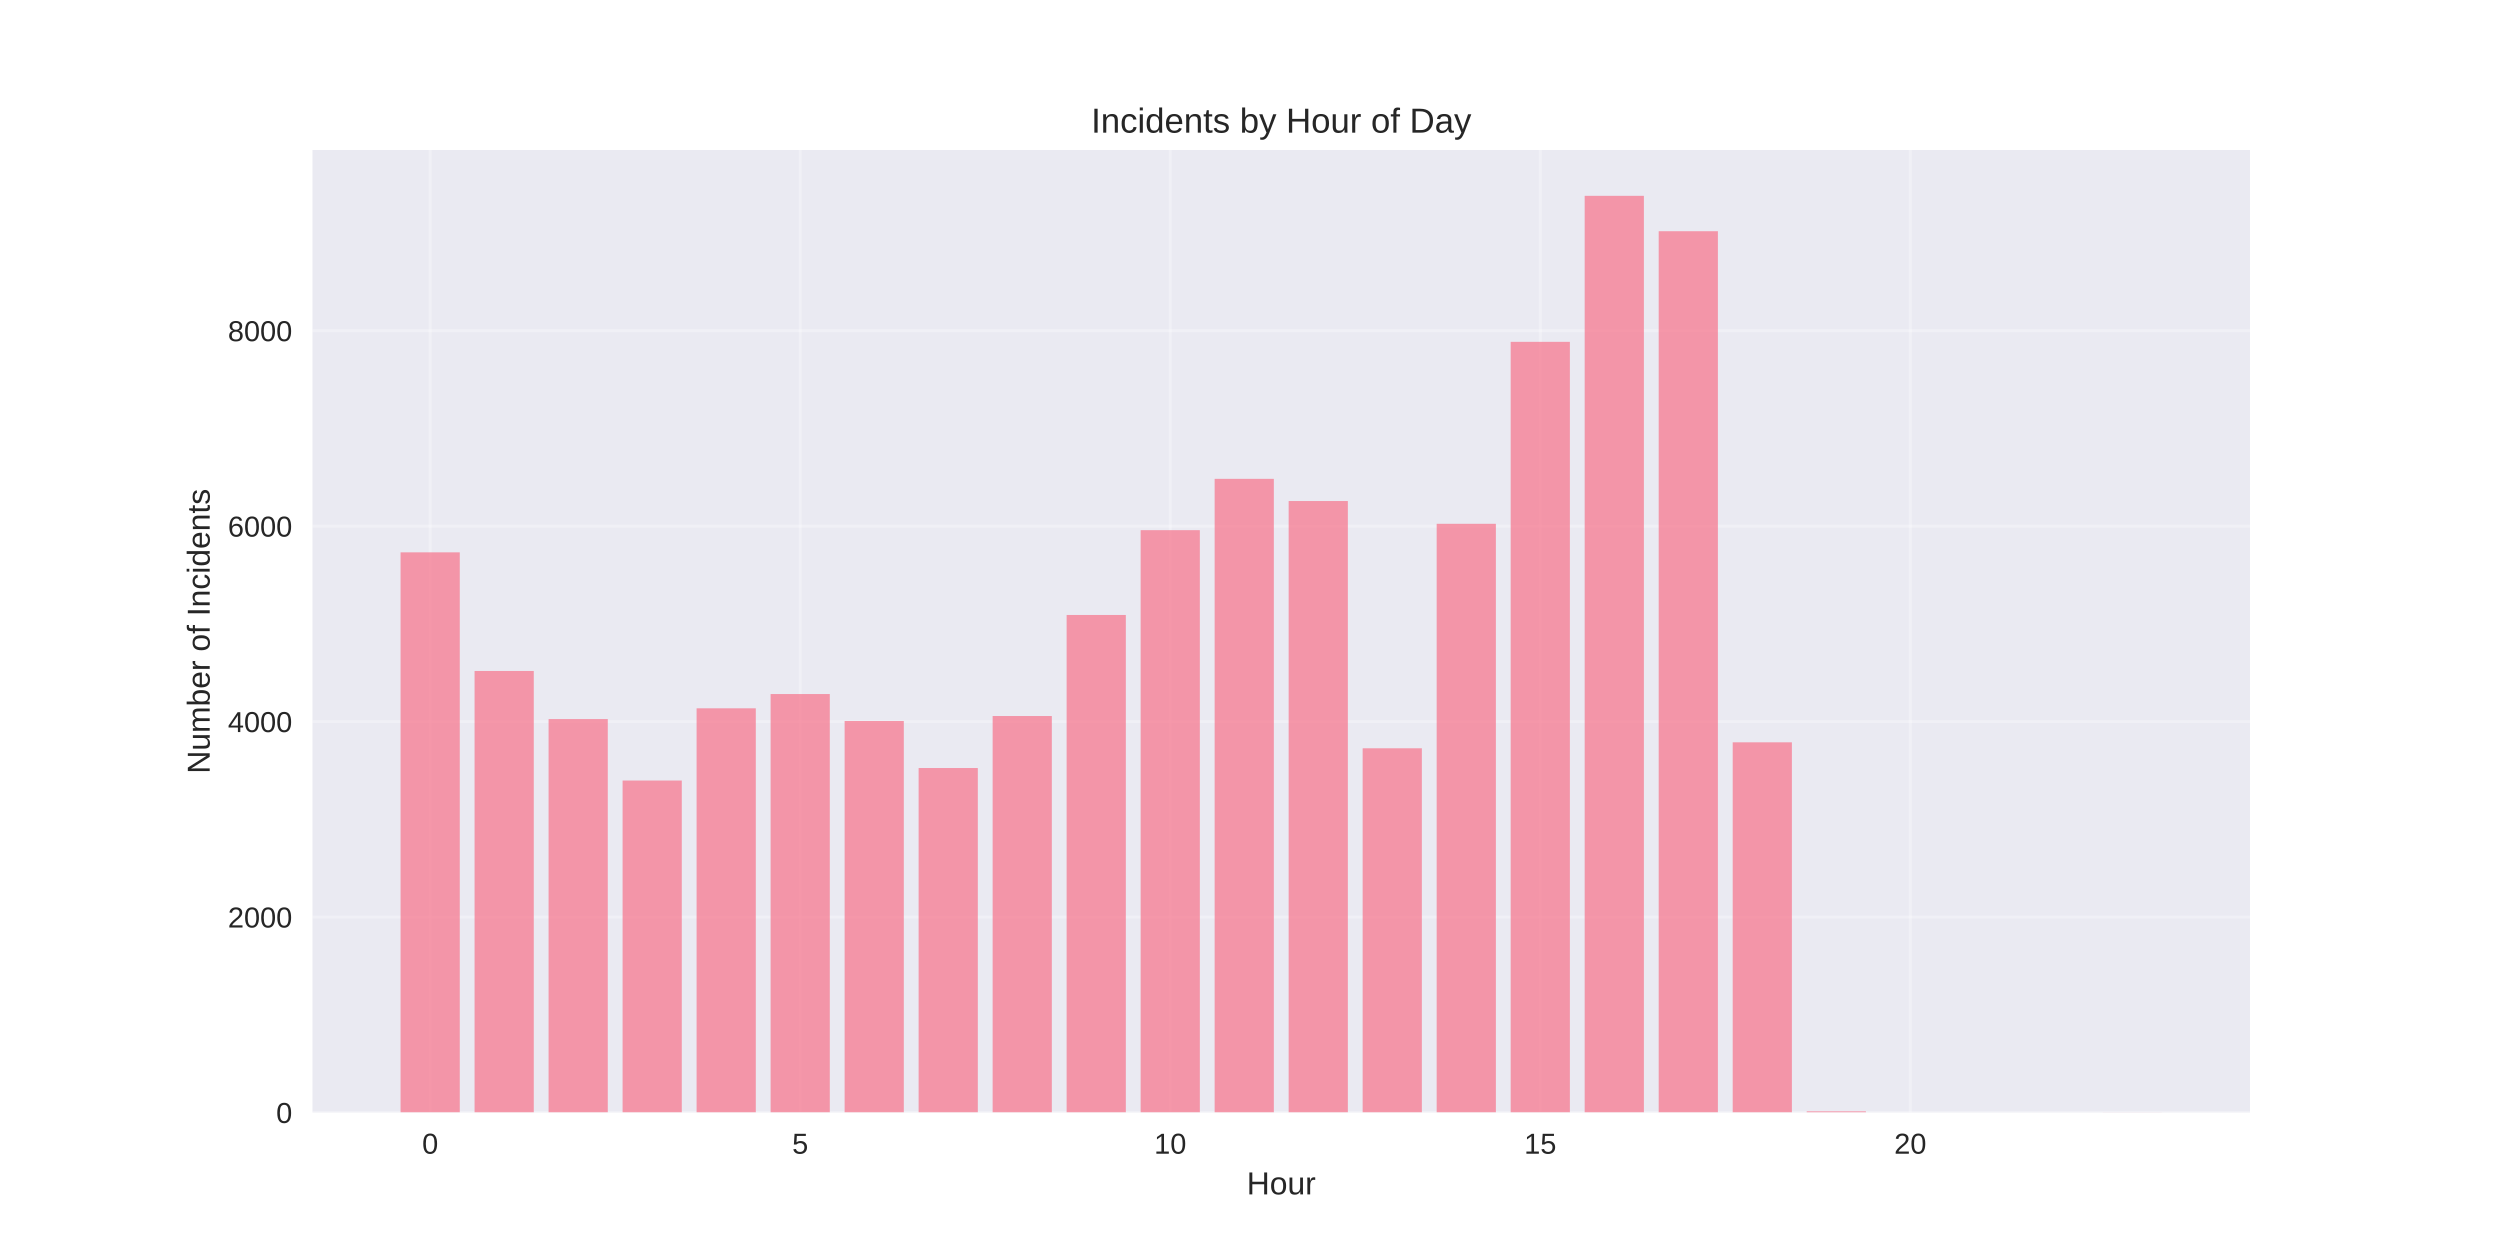
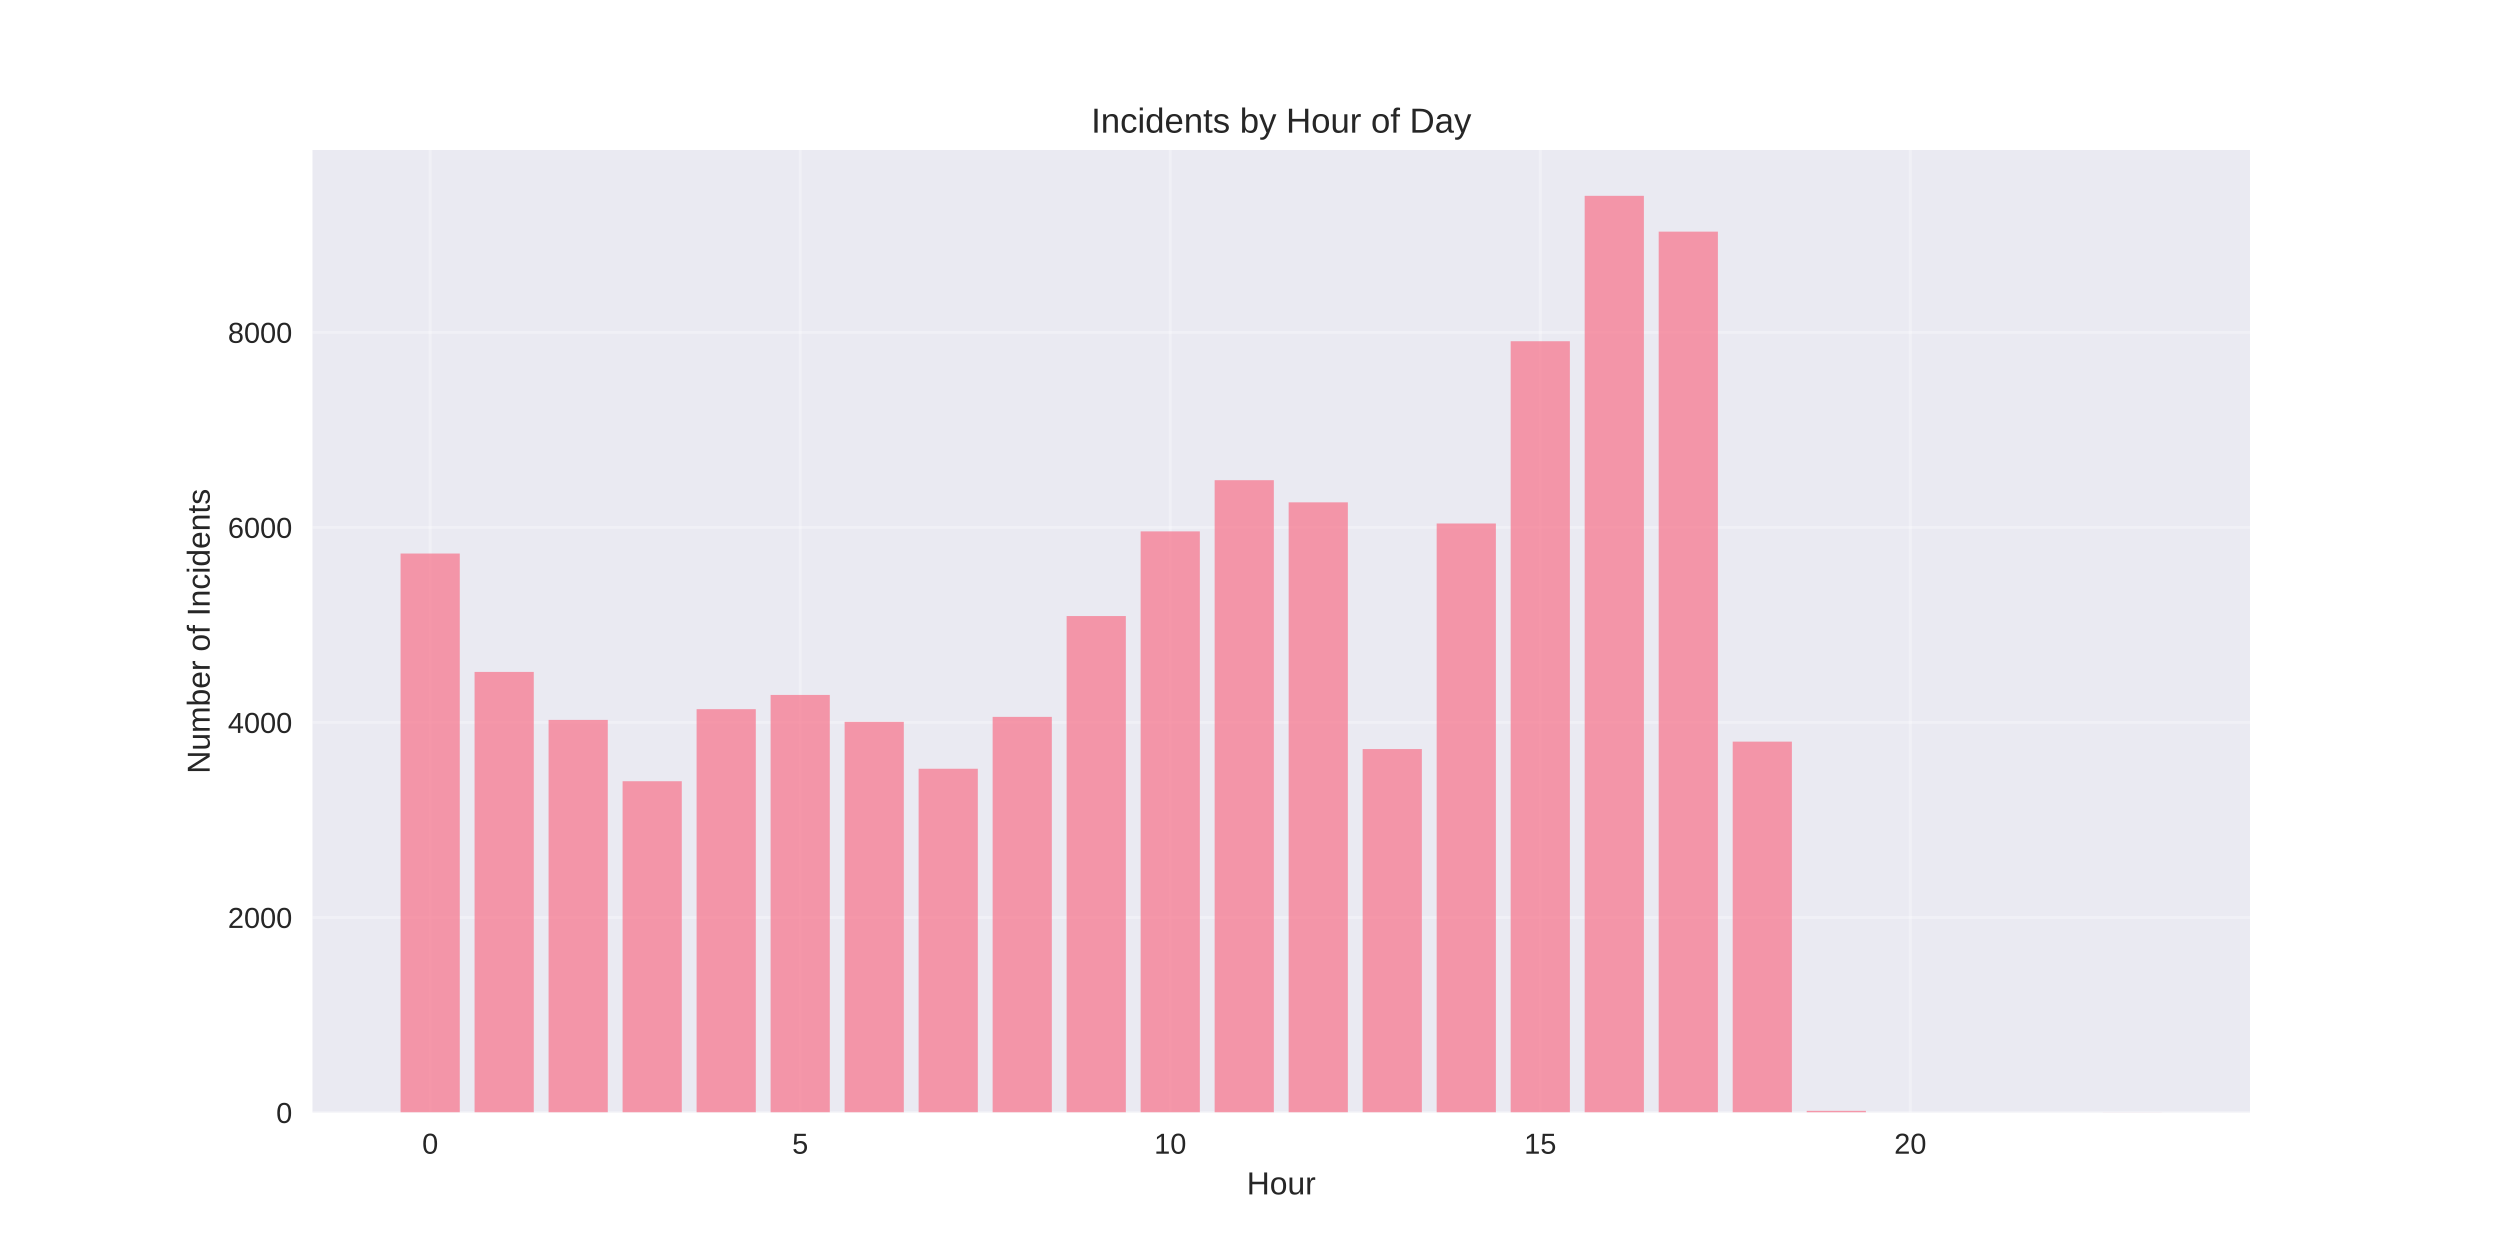
<svg xmlns="http://www.w3.org/2000/svg" width="864pt" height="432pt" viewBox="0 0 864 432" version="1.1">
  <defs>
    <style type="text/css">*{stroke-linejoin: round; stroke-linecap: butt}</style>
  </defs>
  <g id="figure_1">
    <g id="patch_1">
      <path d="M 0 432  L 864 432  L 864 0  L 0 0  z " style="fill: #ffffff" />
    </g>
    <g id="axes_1">
      <g id="patch_2">
        <path d="M 108 384.48  L 777.6 384.48  L 777.6 51.84  L 108 51.84  z " style="fill: #eaeaf2" />
      </g>
      <g id="matplotlib.axis_1">
        <g id="xtick_1">
          <g id="line2d_1">
-             <path d="M 148.667 384.48  L 148.667 51.84  " clip-path="url(#p66367492ad)" style="fill: none; stroke: #ffffff; stroke-opacity: 0.3; stroke-linecap: round" />
+             <path d="M 148.667 384.48  L 148.667 51.84  " clip-path="url(#pab15de1fab)" style="fill: none; stroke: #ffffff; stroke-opacity: 0.3; stroke-linecap: round" />
          </g>
          <g id="line2d_2" />
          <g id="text_1">
            <text style="fill: #262626; font: 10px 'Arial', 'Liberation Sans', 'DejaVu Sans', 'Bitstream Vera Sans', sans-serif; text-anchor: middle" x="148.667" y="398.727" transform="rotate(-0 148.6671 398.7269)">0</text>
          </g>
        </g>
        <g id="xtick_2">
          <g id="line2d_3">
-             <path d="M 276.551 384.48  L 276.551 51.84  " clip-path="url(#p66367492ad)" style="fill: none; stroke: #ffffff; stroke-opacity: 0.3; stroke-linecap: round" />
+             <path d="M 276.551 384.48  L 276.551 51.84  " clip-path="url(#pab15de1fab)" style="fill: none; stroke: #ffffff; stroke-opacity: 0.3; stroke-linecap: round" />
          </g>
          <g id="line2d_4" />
          <g id="text_2">
            <text style="fill: #262626; font: 10px 'Arial', 'Liberation Sans', 'DejaVu Sans', 'Bitstream Vera Sans', sans-serif; text-anchor: middle" x="276.551" y="398.727" transform="rotate(-0 276.551 398.7269)">5</text>
          </g>
        </g>
        <g id="xtick_3">
          <g id="line2d_5">
-             <path d="M 404.435 384.48  L 404.435 51.84  " clip-path="url(#p66367492ad)" style="fill: none; stroke: #ffffff; stroke-opacity: 0.3; stroke-linecap: round" />
+             <path d="M 404.435 384.48  L 404.435 51.84  " clip-path="url(#pab15de1fab)" style="fill: none; stroke: #ffffff; stroke-opacity: 0.3; stroke-linecap: round" />
          </g>
          <g id="line2d_6" />
          <g id="text_3">
            <text style="fill: #262626; font: 10px 'Arial', 'Liberation Sans', 'DejaVu Sans', 'Bitstream Vera Sans', sans-serif; text-anchor: middle" x="404.435" y="398.727" transform="rotate(-0 404.4348 398.7269)">10</text>
          </g>
        </g>
        <g id="xtick_4">
          <g id="line2d_7">
-             <path d="M 532.319 384.48  L 532.319 51.84  " clip-path="url(#p66367492ad)" style="fill: none; stroke: #ffffff; stroke-opacity: 0.3; stroke-linecap: round" />
+             <path d="M 532.319 384.48  L 532.319 51.84  " clip-path="url(#pab15de1fab)" style="fill: none; stroke: #ffffff; stroke-opacity: 0.3; stroke-linecap: round" />
          </g>
          <g id="line2d_8" />
          <g id="text_4">
            <text style="fill: #262626; font: 10px 'Arial', 'Liberation Sans', 'DejaVu Sans', 'Bitstream Vera Sans', sans-serif; text-anchor: middle" x="532.319" y="398.727" transform="rotate(-0 532.3187 398.7269)">15</text>
          </g>
        </g>
        <g id="xtick_5">
          <g id="line2d_9">
-             <path d="M 660.203 384.48  L 660.203 51.84  " clip-path="url(#p66367492ad)" style="fill: none; stroke: #ffffff; stroke-opacity: 0.3; stroke-linecap: round" />
+             <path d="M 660.203 384.48  L 660.203 51.84  " clip-path="url(#pab15de1fab)" style="fill: none; stroke: #ffffff; stroke-opacity: 0.3; stroke-linecap: round" />
          </g>
          <g id="line2d_10" />
          <g id="text_5">
            <text style="fill: #262626; font: 10px 'Arial', 'Liberation Sans', 'DejaVu Sans', 'Bitstream Vera Sans', sans-serif; text-anchor: middle" x="660.203" y="398.727" transform="rotate(-0 660.2026 398.7269)">20</text>
          </g>
        </g>
        <g id="text_6">
          <text style="fill: #262626; font: 11px 'Arial', 'Liberation Sans', 'DejaVu Sans', 'Bitstream Vera Sans', sans-serif; text-anchor: middle" x="442.8" y="412.773" transform="rotate(-0 442.8 412.7734)">Hour</text>
        </g>
      </g>
      <g id="matplotlib.axis_2">
        <g id="ytick_1">
          <g id="line2d_11">
-             <path d="M 108 384.48  L 777.6 384.48  " clip-path="url(#p66367492ad)" style="fill: none; stroke: #ffffff; stroke-opacity: 0.3; stroke-linecap: round" />
+             <path d="M 108 384.48  L 777.6 384.48  " clip-path="url(#pab15de1fab)" style="fill: none; stroke: #ffffff; stroke-opacity: 0.3; stroke-linecap: round" />
          </g>
          <g id="line2d_12" />
          <g id="text_7">
            <text style="fill: #262626; font: 10px 'Arial', 'Liberation Sans', 'DejaVu Sans', 'Bitstream Vera Sans', sans-serif; text-anchor: end" x="101" y="388.103" transform="rotate(-0 101 388.1034)">0</text>
          </g>
        </g>
        <g id="ytick_2">
          <g id="line2d_13">
-             <path d="M 108 316.932  L 777.6 316.932  " clip-path="url(#p66367492ad)" style="fill: none; stroke: #ffffff; stroke-opacity: 0.3; stroke-linecap: round" />
+             <path d="M 108 317.076  L 777.6 317.076  " clip-path="url(#pab15de1fab)" style="fill: none; stroke: #ffffff; stroke-opacity: 0.3; stroke-linecap: round" />
          </g>
          <g id="line2d_14" />
          <g id="text_8">
-             <text style="fill: #262626; font: 10px 'Arial', 'Liberation Sans', 'DejaVu Sans', 'Bitstream Vera Sans', sans-serif; text-anchor: end" x="101" y="320.555" transform="rotate(-0 101 320.5555)">2000</text>
+             <text style="fill: #262626; font: 10px 'Arial', 'Liberation Sans', 'DejaVu Sans', 'Bitstream Vera Sans', sans-serif; text-anchor: end" x="101" y="320.699" transform="rotate(-0 101 320.6992)">2000</text>
          </g>
        </g>
        <g id="ytick_3">
          <g id="line2d_15">
-             <path d="M 108 249.384  L 777.6 249.384  " clip-path="url(#p66367492ad)" style="fill: none; stroke: #ffffff; stroke-opacity: 0.3; stroke-linecap: round" />
+             <path d="M 108 249.671  L 777.6 249.671  " clip-path="url(#pab15de1fab)" style="fill: none; stroke: #ffffff; stroke-opacity: 0.3; stroke-linecap: round" />
          </g>
          <g id="line2d_16" />
          <g id="text_9">
-             <text style="fill: #262626; font: 10px 'Arial', 'Liberation Sans', 'DejaVu Sans', 'Bitstream Vera Sans', sans-serif; text-anchor: end" x="101" y="253.007" transform="rotate(-0 101 253.0075)">4000</text>
+             <text style="fill: #262626; font: 10px 'Arial', 'Liberation Sans', 'DejaVu Sans', 'Bitstream Vera Sans', sans-serif; text-anchor: end" x="101" y="253.295" transform="rotate(-0 101 253.2949)">4000</text>
          </g>
        </g>
        <g id="ytick_4">
          <g id="line2d_17">
-             <path d="M 108 181.836  L 777.6 181.836  " clip-path="url(#p66367492ad)" style="fill: none; stroke: #ffffff; stroke-opacity: 0.3; stroke-linecap: round" />
+             <path d="M 108 182.267  L 777.6 182.267  " clip-path="url(#pab15de1fab)" style="fill: none; stroke: #ffffff; stroke-opacity: 0.3; stroke-linecap: round" />
          </g>
          <g id="line2d_18" />
          <g id="text_10">
-             <text style="fill: #262626; font: 10px 'Arial', 'Liberation Sans', 'DejaVu Sans', 'Bitstream Vera Sans', sans-serif; text-anchor: end" x="101" y="185.46" transform="rotate(-0 101 185.4595)">6000</text>
+             <text style="fill: #262626; font: 10px 'Arial', 'Liberation Sans', 'DejaVu Sans', 'Bitstream Vera Sans', sans-serif; text-anchor: end" x="101" y="185.891" transform="rotate(-0 101 185.8907)">6000</text>
          </g>
        </g>
        <g id="ytick_5">
          <g id="line2d_19">
-             <path d="M 108 114.288  L 777.6 114.288  " clip-path="url(#p66367492ad)" style="fill: none; stroke: #ffffff; stroke-opacity: 0.3; stroke-linecap: round" />
+             <path d="M 108 114.863  L 777.6 114.863  " clip-path="url(#pab15de1fab)" style="fill: none; stroke: #ffffff; stroke-opacity: 0.3; stroke-linecap: round" />
          </g>
          <g id="line2d_20" />
          <g id="text_11">
-             <text style="fill: #262626; font: 10px 'Arial', 'Liberation Sans', 'DejaVu Sans', 'Bitstream Vera Sans', sans-serif; text-anchor: end" x="101" y="117.912" transform="rotate(-0 101 117.9115)">8000</text>
+             <text style="fill: #262626; font: 10px 'Arial', 'Liberation Sans', 'DejaVu Sans', 'Bitstream Vera Sans', sans-serif; text-anchor: end" x="101" y="118.486" transform="rotate(-0 101 118.4864)">8000</text>
          </g>
        </g>
        <g id="text_12">
          <text style="fill: #262626; font: 11px 'Arial', 'Liberation Sans', 'DejaVu Sans', 'Bitstream Vera Sans', sans-serif; text-anchor: middle" x="72.474" y="218.16" transform="rotate(-90 72.47375 218.16)">Number of Incidents</text>
        </g>
      </g>
      <g id="patch_3">
-         <path d="M 138.436 384.48  L 158.898 384.48  L 158.898 190.888  L 138.436 190.888  z " clip-path="url(#p66367492ad)" style="fill: #f77189; opacity: 0.7" />
+         <path d="M 138.436 384.48  L 158.898 384.48  L 158.898 191.299  L 138.436 191.299  z " clip-path="url(#pab15de1fab)" style="fill: #f77189; opacity: 0.7" />
      </g>
      <g id="patch_4">
-         <path d="M 164.013 384.48  L 184.475 384.48  L 184.475 231.889  L 164.013 231.889  z " clip-path="url(#p66367492ad)" style="fill: #f77189; opacity: 0.7" />
+         <path d="M 164.013 384.48  L 184.475 384.48  L 184.475 232.214  L 164.013 232.214  z " clip-path="url(#pab15de1fab)" style="fill: #f77189; opacity: 0.7" />
      </g>
      <g id="patch_5">
-         <path d="M 189.59 384.48  L 210.051 384.48  L 210.051 248.506  L 189.59 248.506  z " clip-path="url(#p66367492ad)" style="fill: #f77189; opacity: 0.7" />
+         <path d="M 189.59 384.48  L 210.051 384.48  L 210.051 248.795  L 189.59 248.795  z " clip-path="url(#pab15de1fab)" style="fill: #f77189; opacity: 0.7" />
      </g>
      <g id="patch_6">
-         <path d="M 215.167 384.48  L 235.628 384.48  L 235.628 269.75  L 215.167 269.75  z " clip-path="url(#p66367492ad)" style="fill: #f77189; opacity: 0.7" />
+         <path d="M 215.167 384.48  L 235.628 384.48  L 235.628 269.994  L 215.167 269.994  z " clip-path="url(#pab15de1fab)" style="fill: #f77189; opacity: 0.7" />
      </g>
      <g id="patch_7">
-         <path d="M 240.743 384.48  L 261.205 384.48  L 261.205 244.791  L 240.743 244.791  z " clip-path="url(#p66367492ad)" style="fill: #f77189; opacity: 0.7" />
+         <path d="M 240.743 384.48  L 261.205 384.48  L 261.205 245.088  L 240.743 245.088  z " clip-path="url(#pab15de1fab)" style="fill: #f77189; opacity: 0.7" />
      </g>
      <g id="patch_8">
-         <path d="M 266.32 384.48  L 286.782 384.48  L 286.782 239.86  L 266.32 239.86  z " clip-path="url(#p66367492ad)" style="fill: #f77189; opacity: 0.7" />
+         <path d="M 266.32 384.48  L 286.782 384.48  L 286.782 240.167  L 266.32 240.167  z " clip-path="url(#pab15de1fab)" style="fill: #f77189; opacity: 0.7" />
      </g>
      <g id="patch_9">
-         <path d="M 291.897 384.48  L 312.358 384.48  L 312.358 249.181  L 291.897 249.181  z " clip-path="url(#p66367492ad)" style="fill: #f77189; opacity: 0.7" />
+         <path d="M 291.897 384.48  L 312.358 384.48  L 312.358 249.469  L 291.897 249.469  z " clip-path="url(#pab15de1fab)" style="fill: #f77189; opacity: 0.7" />
      </g>
      <g id="patch_10">
-         <path d="M 317.474 384.48  L 337.935 384.48  L 337.935 265.427  L 317.474 265.427  z " clip-path="url(#p66367492ad)" style="fill: #f77189; opacity: 0.7" />
+         <path d="M 317.474 384.48  L 337.935 384.48  L 337.935 265.68  L 317.474 265.68  z " clip-path="url(#pab15de1fab)" style="fill: #f77189; opacity: 0.7" />
      </g>
      <g id="patch_11">
-         <path d="M 343.051 384.48  L 363.512 384.48  L 363.512 247.459  L 343.051 247.459  z " clip-path="url(#p66367492ad)" style="fill: #f77189; opacity: 0.7" />
+         <path d="M 343.051 384.48  L 363.512 384.48  L 363.512 247.75  L 343.051 247.75  z " clip-path="url(#pab15de1fab)" style="fill: #f77189; opacity: 0.7" />
      </g>
      <g id="patch_12">
-         <path d="M 368.627 384.48  L 389.089 384.48  L 389.089 212.537  L 368.627 212.537  z " clip-path="url(#p66367492ad)" style="fill: #f77189; opacity: 0.7" />
+         <path d="M 368.627 384.48  L 389.089 384.48  L 389.089 212.902  L 368.627 212.902  z " clip-path="url(#pab15de1fab)" style="fill: #f77189; opacity: 0.7" />
      </g>
      <g id="patch_13">
-         <path d="M 394.204 384.48  L 414.666 384.48  L 414.666 183.221  L 394.204 183.221  z " clip-path="url(#p66367492ad)" style="fill: #f77189; opacity: 0.7" />
+         <path d="M 394.204 384.48  L 414.666 384.48  L 414.666 183.649  L 394.204 183.649  z " clip-path="url(#pab15de1fab)" style="fill: #f77189; opacity: 0.7" />
      </g>
      <g id="patch_14">
-         <path d="M 419.781 384.48  L 440.242 384.48  L 440.242 165.489  L 419.781 165.489  z " clip-path="url(#p66367492ad)" style="fill: #f77189; opacity: 0.7" />
+         <path d="M 419.781 384.48  L 440.242 384.48  L 440.242 165.955  L 419.781 165.955  z " clip-path="url(#pab15de1fab)" style="fill: #f77189; opacity: 0.7" />
      </g>
      <g id="patch_15">
-         <path d="M 445.358 384.48  L 465.819 384.48  L 465.819 173.156  L 445.358 173.156  z " clip-path="url(#p66367492ad)" style="fill: #f77189; opacity: 0.7" />
+         <path d="M 445.358 384.48  L 465.819 384.48  L 465.819 173.606  L 445.358 173.606  z " clip-path="url(#pab15de1fab)" style="fill: #f77189; opacity: 0.7" />
      </g>
      <g id="patch_16">
-         <path d="M 470.934 384.48  L 491.396 384.48  L 491.396 258.604  L 470.934 258.604  z " clip-path="url(#p66367492ad)" style="fill: #f77189; opacity: 0.7" />
+         <path d="M 470.934 384.48  L 491.396 384.48  L 491.396 258.872  L 470.934 258.872  z " clip-path="url(#pab15de1fab)" style="fill: #f77189; opacity: 0.7" />
      </g>
      <g id="patch_17">
-         <path d="M 496.511 384.48  L 516.973 384.48  L 516.973 181.026  L 496.511 181.026  z " clip-path="url(#p66367492ad)" style="fill: #f77189; opacity: 0.7" />
+         <path d="M 496.511 384.48  L 516.973 384.48  L 516.973 180.919  L 496.511 180.919  z " clip-path="url(#pab15de1fab)" style="fill: #f77189; opacity: 0.7" />
      </g>
      <g id="patch_18">
-         <path d="M 522.088 384.48  L 542.549 384.48  L 542.549 118.138  L 522.088 118.138  z " clip-path="url(#p66367492ad)" style="fill: #f77189; opacity: 0.7" />
+         <path d="M 522.088 384.48  L 542.549 384.48  L 542.549 117.93  L 522.088 117.93  z " clip-path="url(#pab15de1fab)" style="fill: #f77189; opacity: 0.7" />
      </g>
      <g id="patch_19">
-         <path d="M 547.665 384.48  L 568.126 384.48  L 568.126 67.68  L 547.665 67.68  z " clip-path="url(#p66367492ad)" style="fill: #f77189; opacity: 0.7" />
+         <path d="M 547.665 384.48  L 568.126 384.48  L 568.126 67.68  L 547.665 67.68  z " clip-path="url(#pab15de1fab)" style="fill: #f77189; opacity: 0.7" />
      </g>
      <g id="patch_20">
-         <path d="M 573.242 384.48  L 593.703 384.48  L 593.703 79.906  L 573.242 79.906  z " clip-path="url(#p66367492ad)" style="fill: #f77189; opacity: 0.7" />
+         <path d="M 573.242 384.48  L 593.703 384.48  L 593.703 80.049  L 573.242 80.049  z " clip-path="url(#pab15de1fab)" style="fill: #f77189; opacity: 0.7" />
      </g>
      <g id="patch_21">
-         <path d="M 598.818 384.48  L 619.28 384.48  L 619.28 256.544  L 598.818 256.544  z " clip-path="url(#p66367492ad)" style="fill: #f77189; opacity: 0.7" />
+         <path d="M 598.818 384.48  L 619.28 384.48  L 619.28 256.311  L 598.818 256.311  z " clip-path="url(#pab15de1fab)" style="fill: #f77189; opacity: 0.7" />
      </g>
      <g id="patch_22">
-         <path d="M 624.395 384.48  L 644.857 384.48  L 644.857 384.075  L 624.395 384.075  z " clip-path="url(#p66367492ad)" style="fill: #f77189; opacity: 0.7" />
+         <path d="M 624.395 384.48  L 644.857 384.48  L 644.857 383.907  L 624.395 383.907  z " clip-path="url(#pab15de1fab)" style="fill: #f77189; opacity: 0.7" />
      </g>
      <g id="patch_23">
-         <path d="M 726.702 384.48  L 747.164 384.48  L 747.164 384.446  L 726.702 384.446  z " clip-path="url(#p66367492ad)" style="fill: #f77189; opacity: 0.7" />
+         <path d="M 726.702 384.48  L 747.164 384.48  L 747.164 384.446  L 726.702 384.446  z " clip-path="url(#pab15de1fab)" style="fill: #f77189; opacity: 0.7" />
      </g>
      <g id="patch_24">
        <path d="M 108 384.48  L 108 51.84  " style="fill: none" />
      </g>
      <g id="patch_25">
        <path d="M 777.6 384.48  L 777.6 51.84  " style="fill: none" />
      </g>
      <g id="patch_26">
        <path d="M 108 384.48  L 777.6 384.48  " style="fill: none" />
      </g>
      <g id="patch_27">
        <path d="M 108 51.84  L 777.6 51.84  " style="fill: none" />
      </g>
      <g id="text_13">
        <text style="fill: #262626; font: 12px 'Arial', 'Liberation Sans', 'DejaVu Sans', 'Bitstream Vera Sans', sans-serif; text-anchor: middle" x="442.8" y="45.84" transform="rotate(-0 442.8 45.84)">Incidents by Hour of Day</text>
      </g>
    </g>
  </g>
  <defs>
-     <clipPath id="p66367492ad">
+     <clipPath id="pab15de1fab">
      <rect x="108" y="51.84" width="669.6" height="332.64" />
    </clipPath>
  </defs>
</svg>
